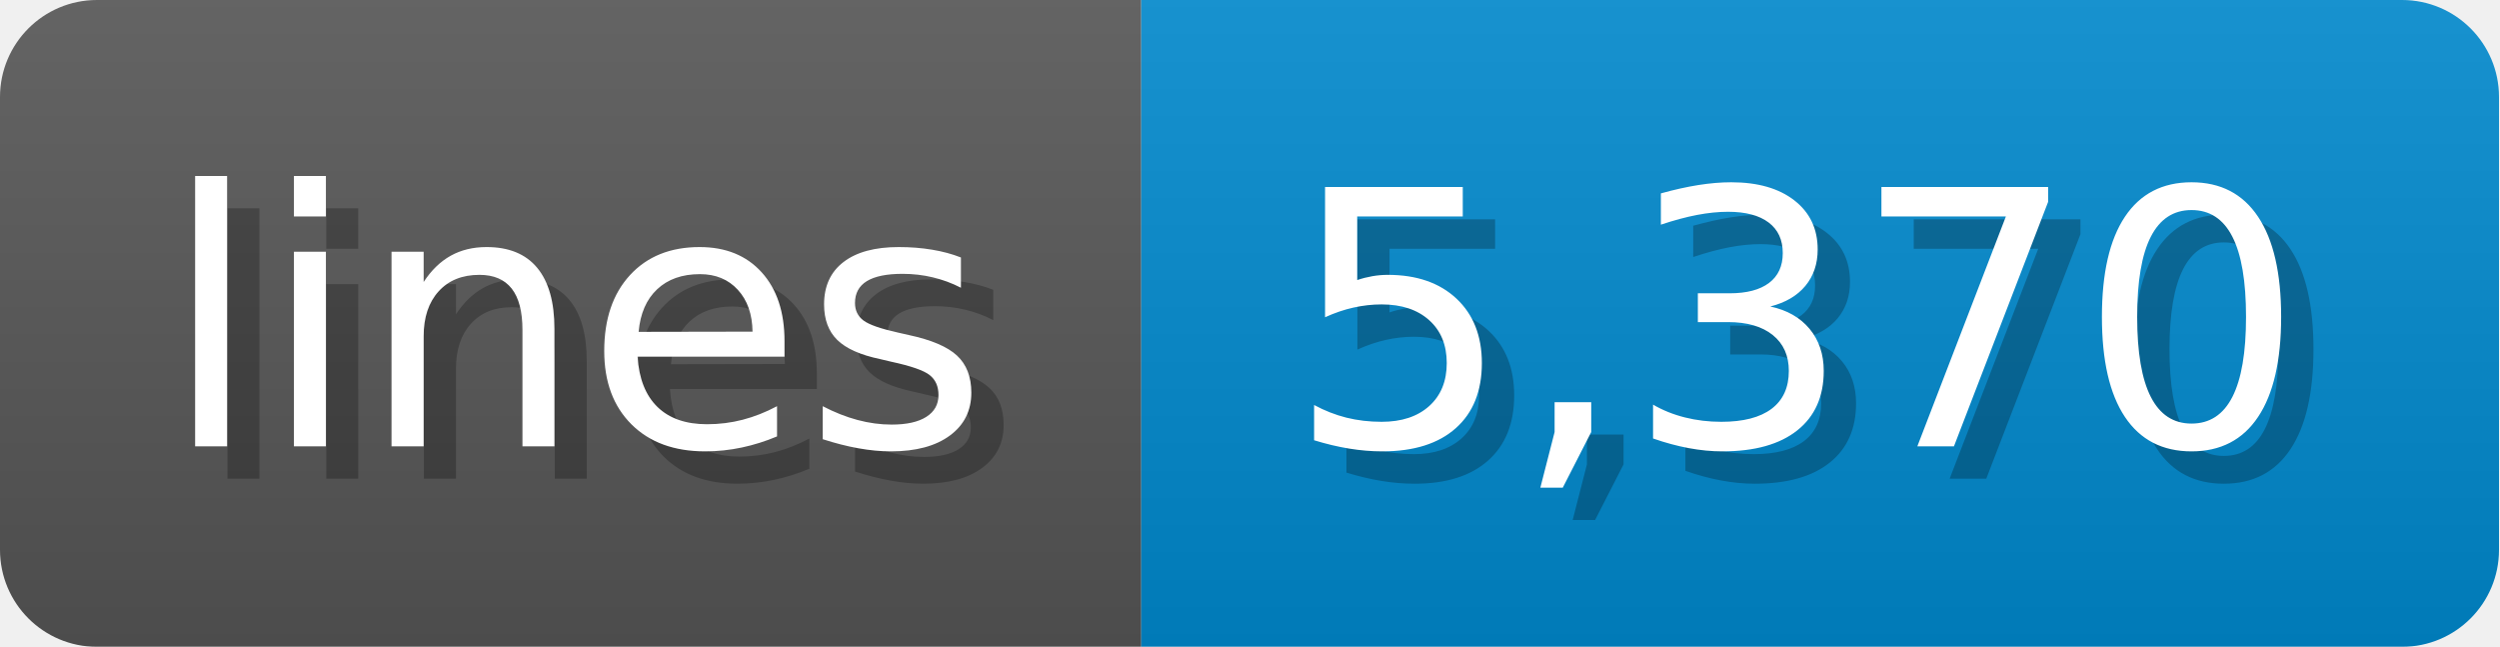
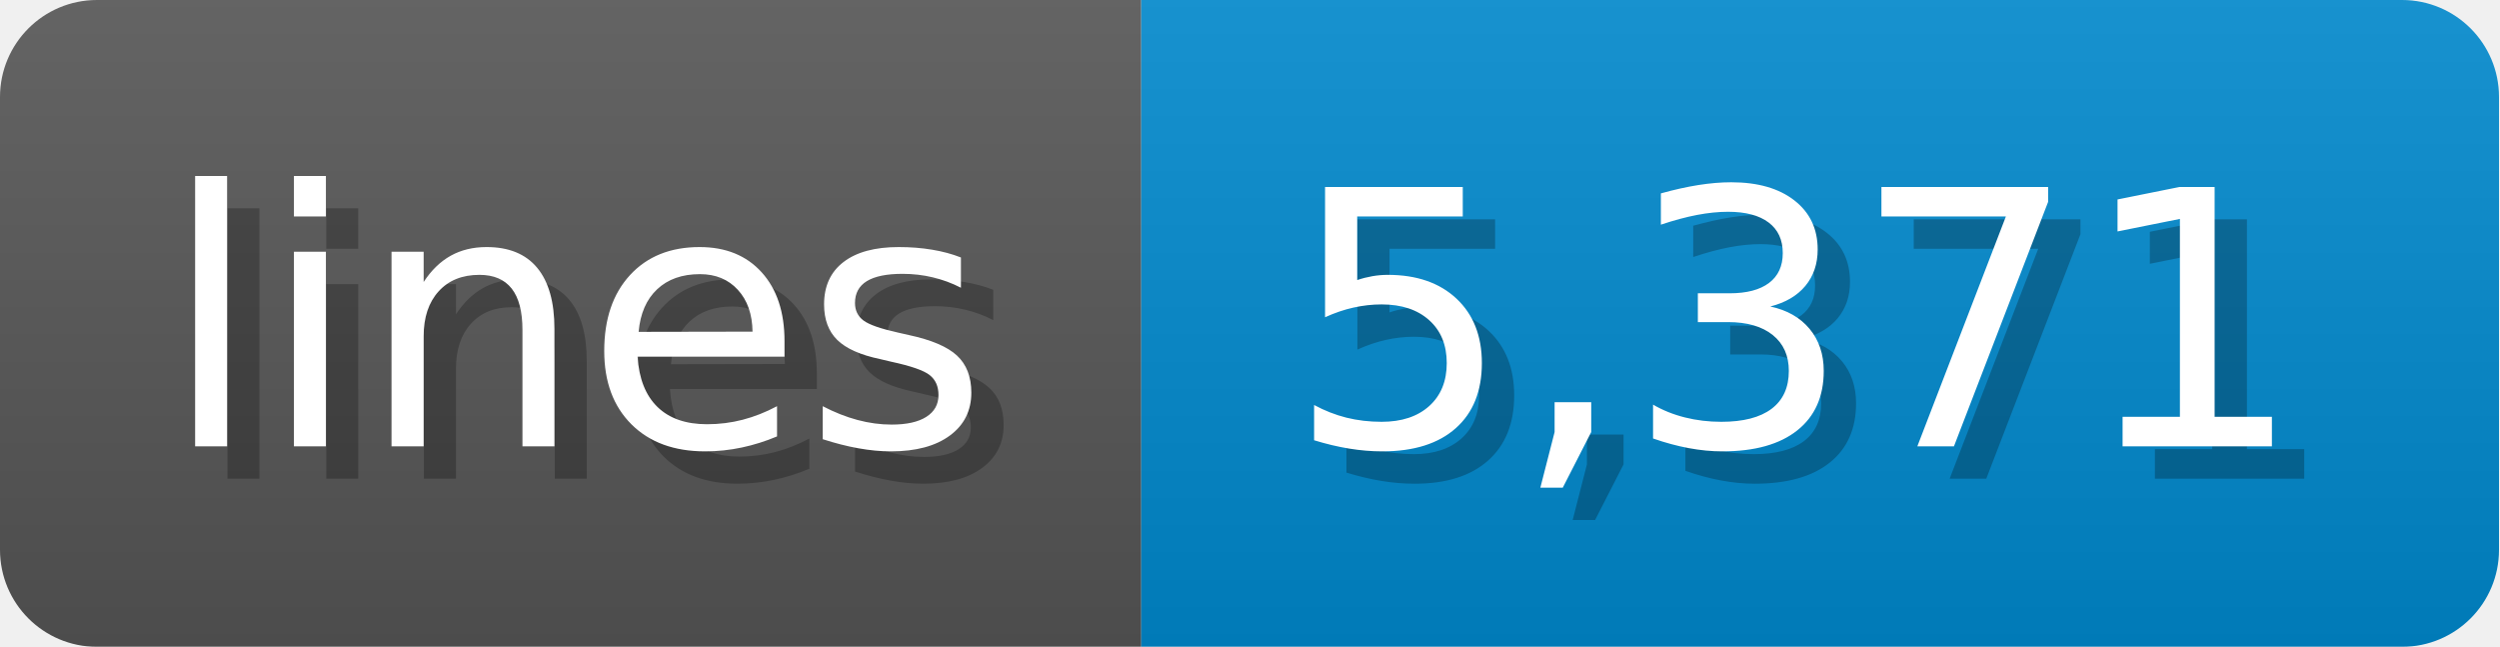
<svg xmlns="http://www.w3.org/2000/svg" width="77.3" height="20" viewBox="0 0 773 200">
  <linearGradient id="a" x2="0" y2="100%">
    <stop offset="0" stop-opacity=".1" stop-color="#EEE" />
    <stop offset="1" stop-opacity=".1" />
  </linearGradient>
  <mask id="m">
    <rect width="773" height="200" rx="30" fill="#FFF" />
  </mask>
  <g mask="url(#m)">
    <rect width="353" height="200" fill="#555" />
    <rect width="420" height="200" fill="#08C" x="353" />
    <rect width="773" height="200" fill="url(#a)" />
  </g>
  <g fill="#fff" text-anchor="start" font-family="Verdana,DejaVu Sans,sans-serif" font-size="110">
    <text x="60" y="148" textLength="253" fill="#000" opacity="0.25">lines</text>
    <text x="50" y="138" textLength="253">lines</text>
-     <text x="408" y="148" textLength="320" fill="#000" opacity="0.25">5,370</text>
-     <text x="398" y="138" textLength="320">5,370</text>
+     <text x="408" y="148" textLength="320" fill="#000" opacity="0.25">5,371</text>
+     <text x="398" y="138" textLength="320">5,371</text>
  </g>
</svg>
